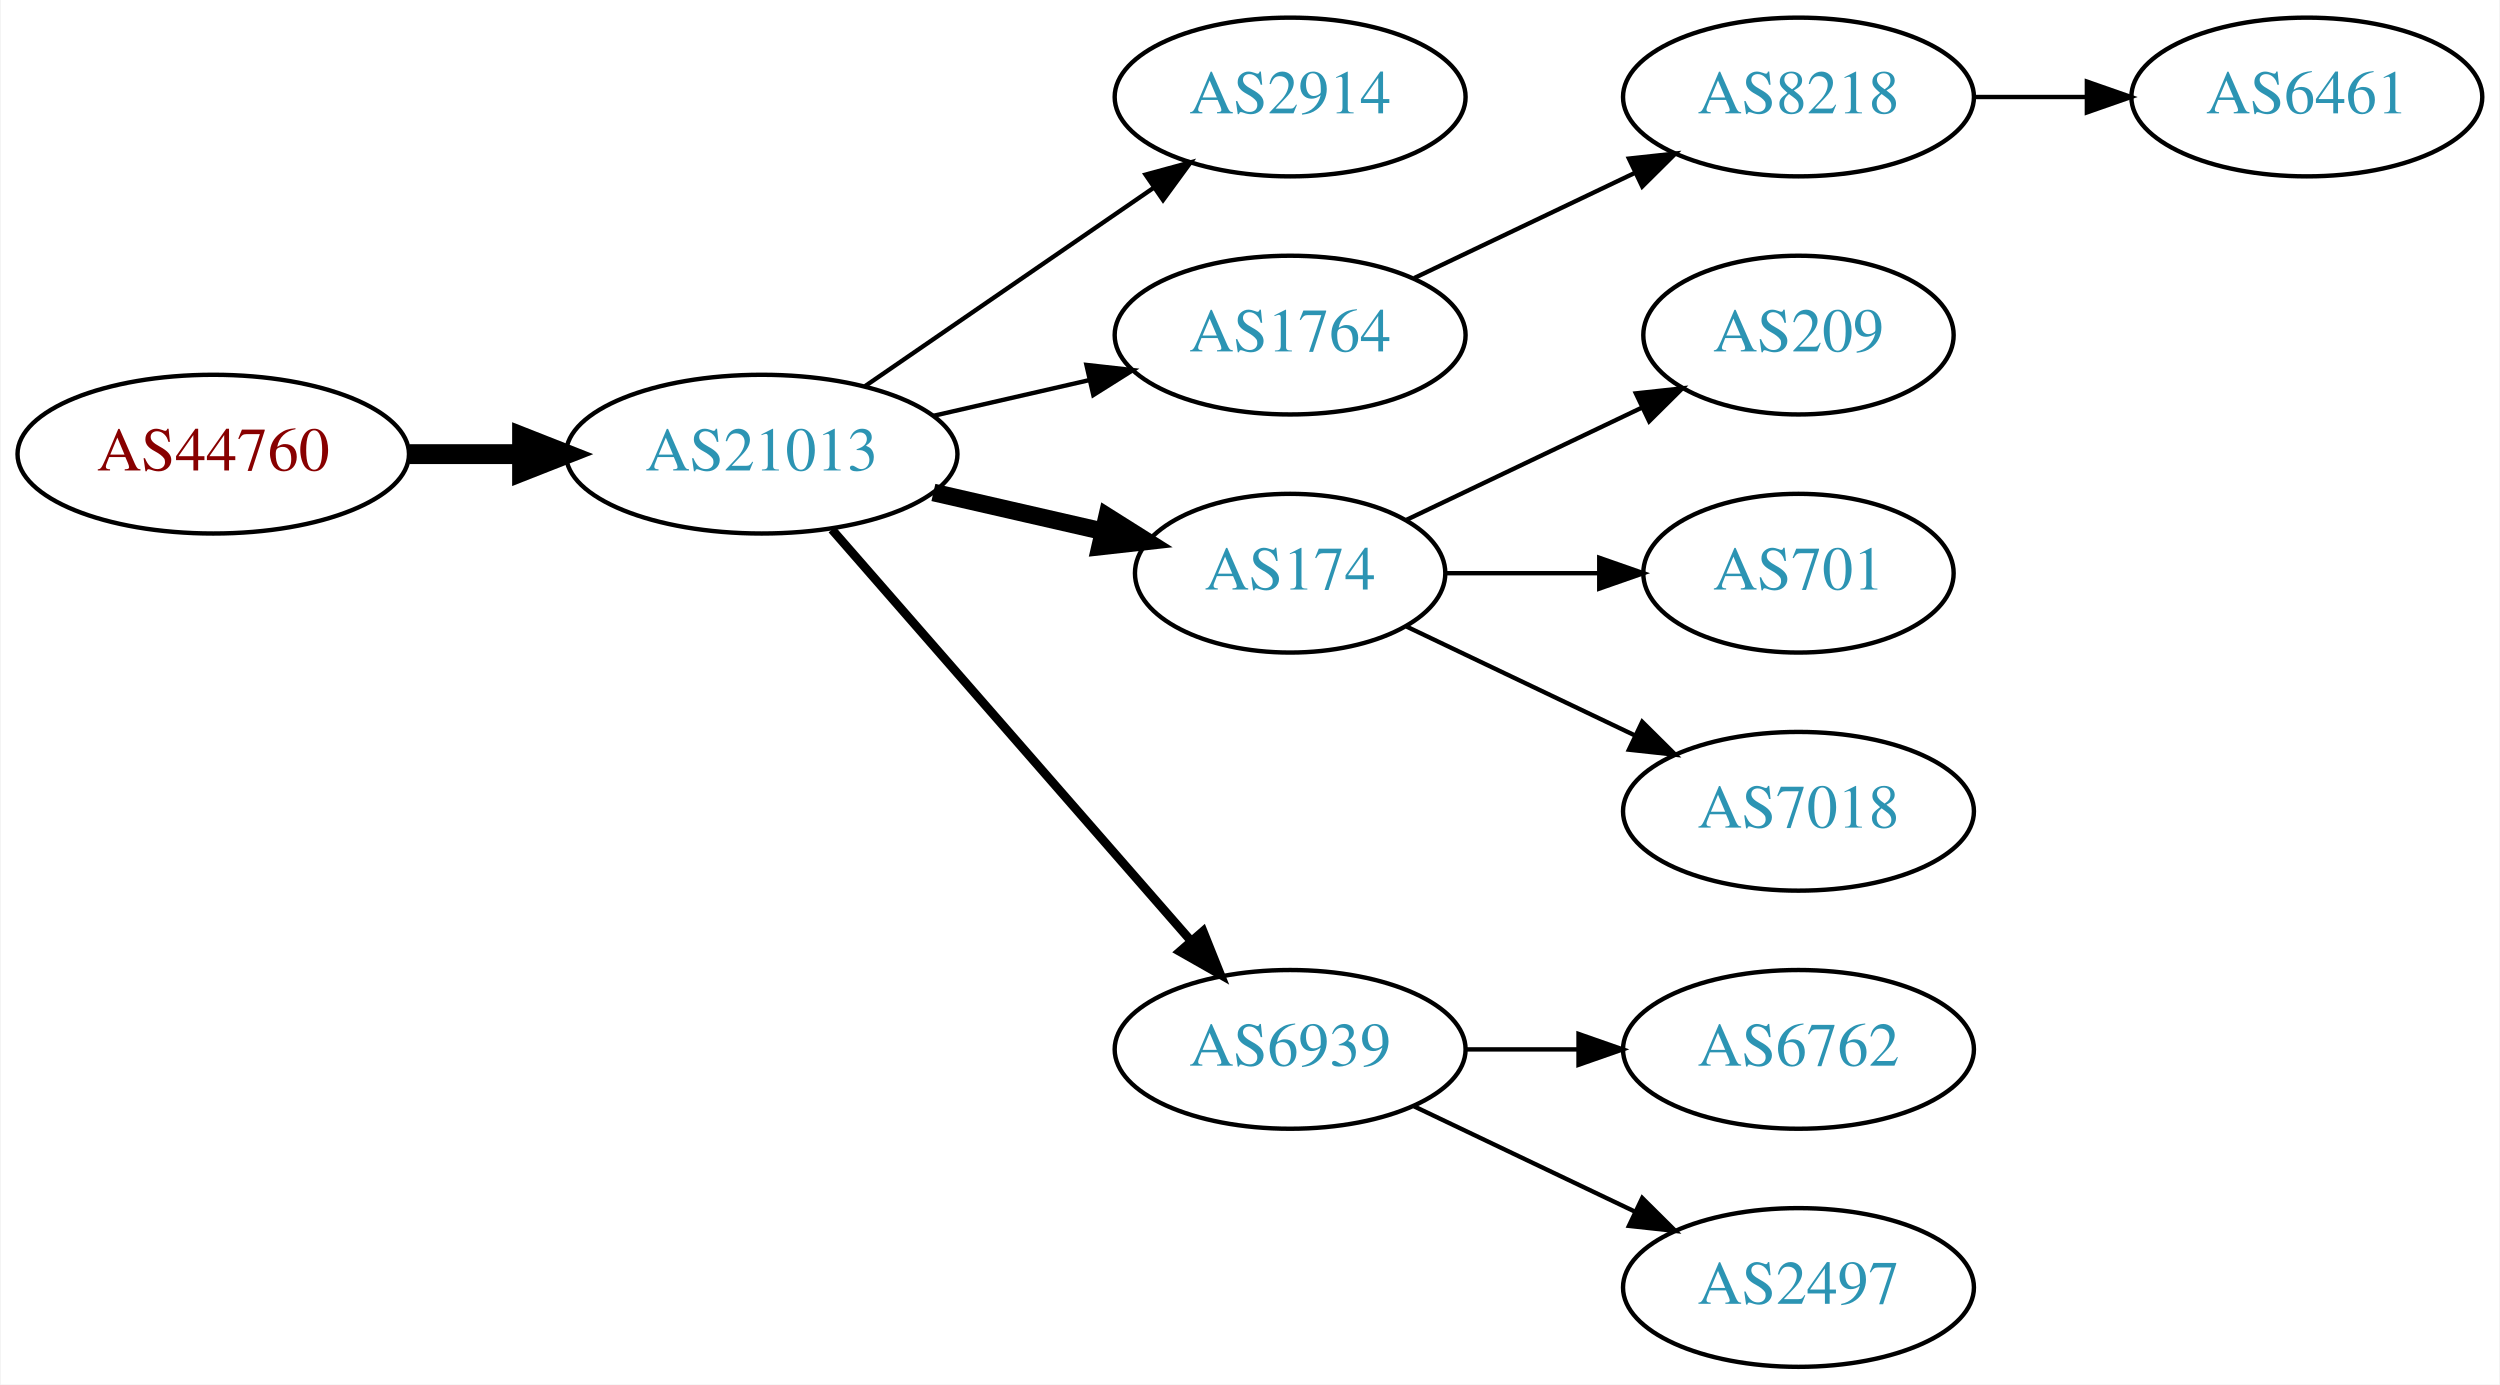
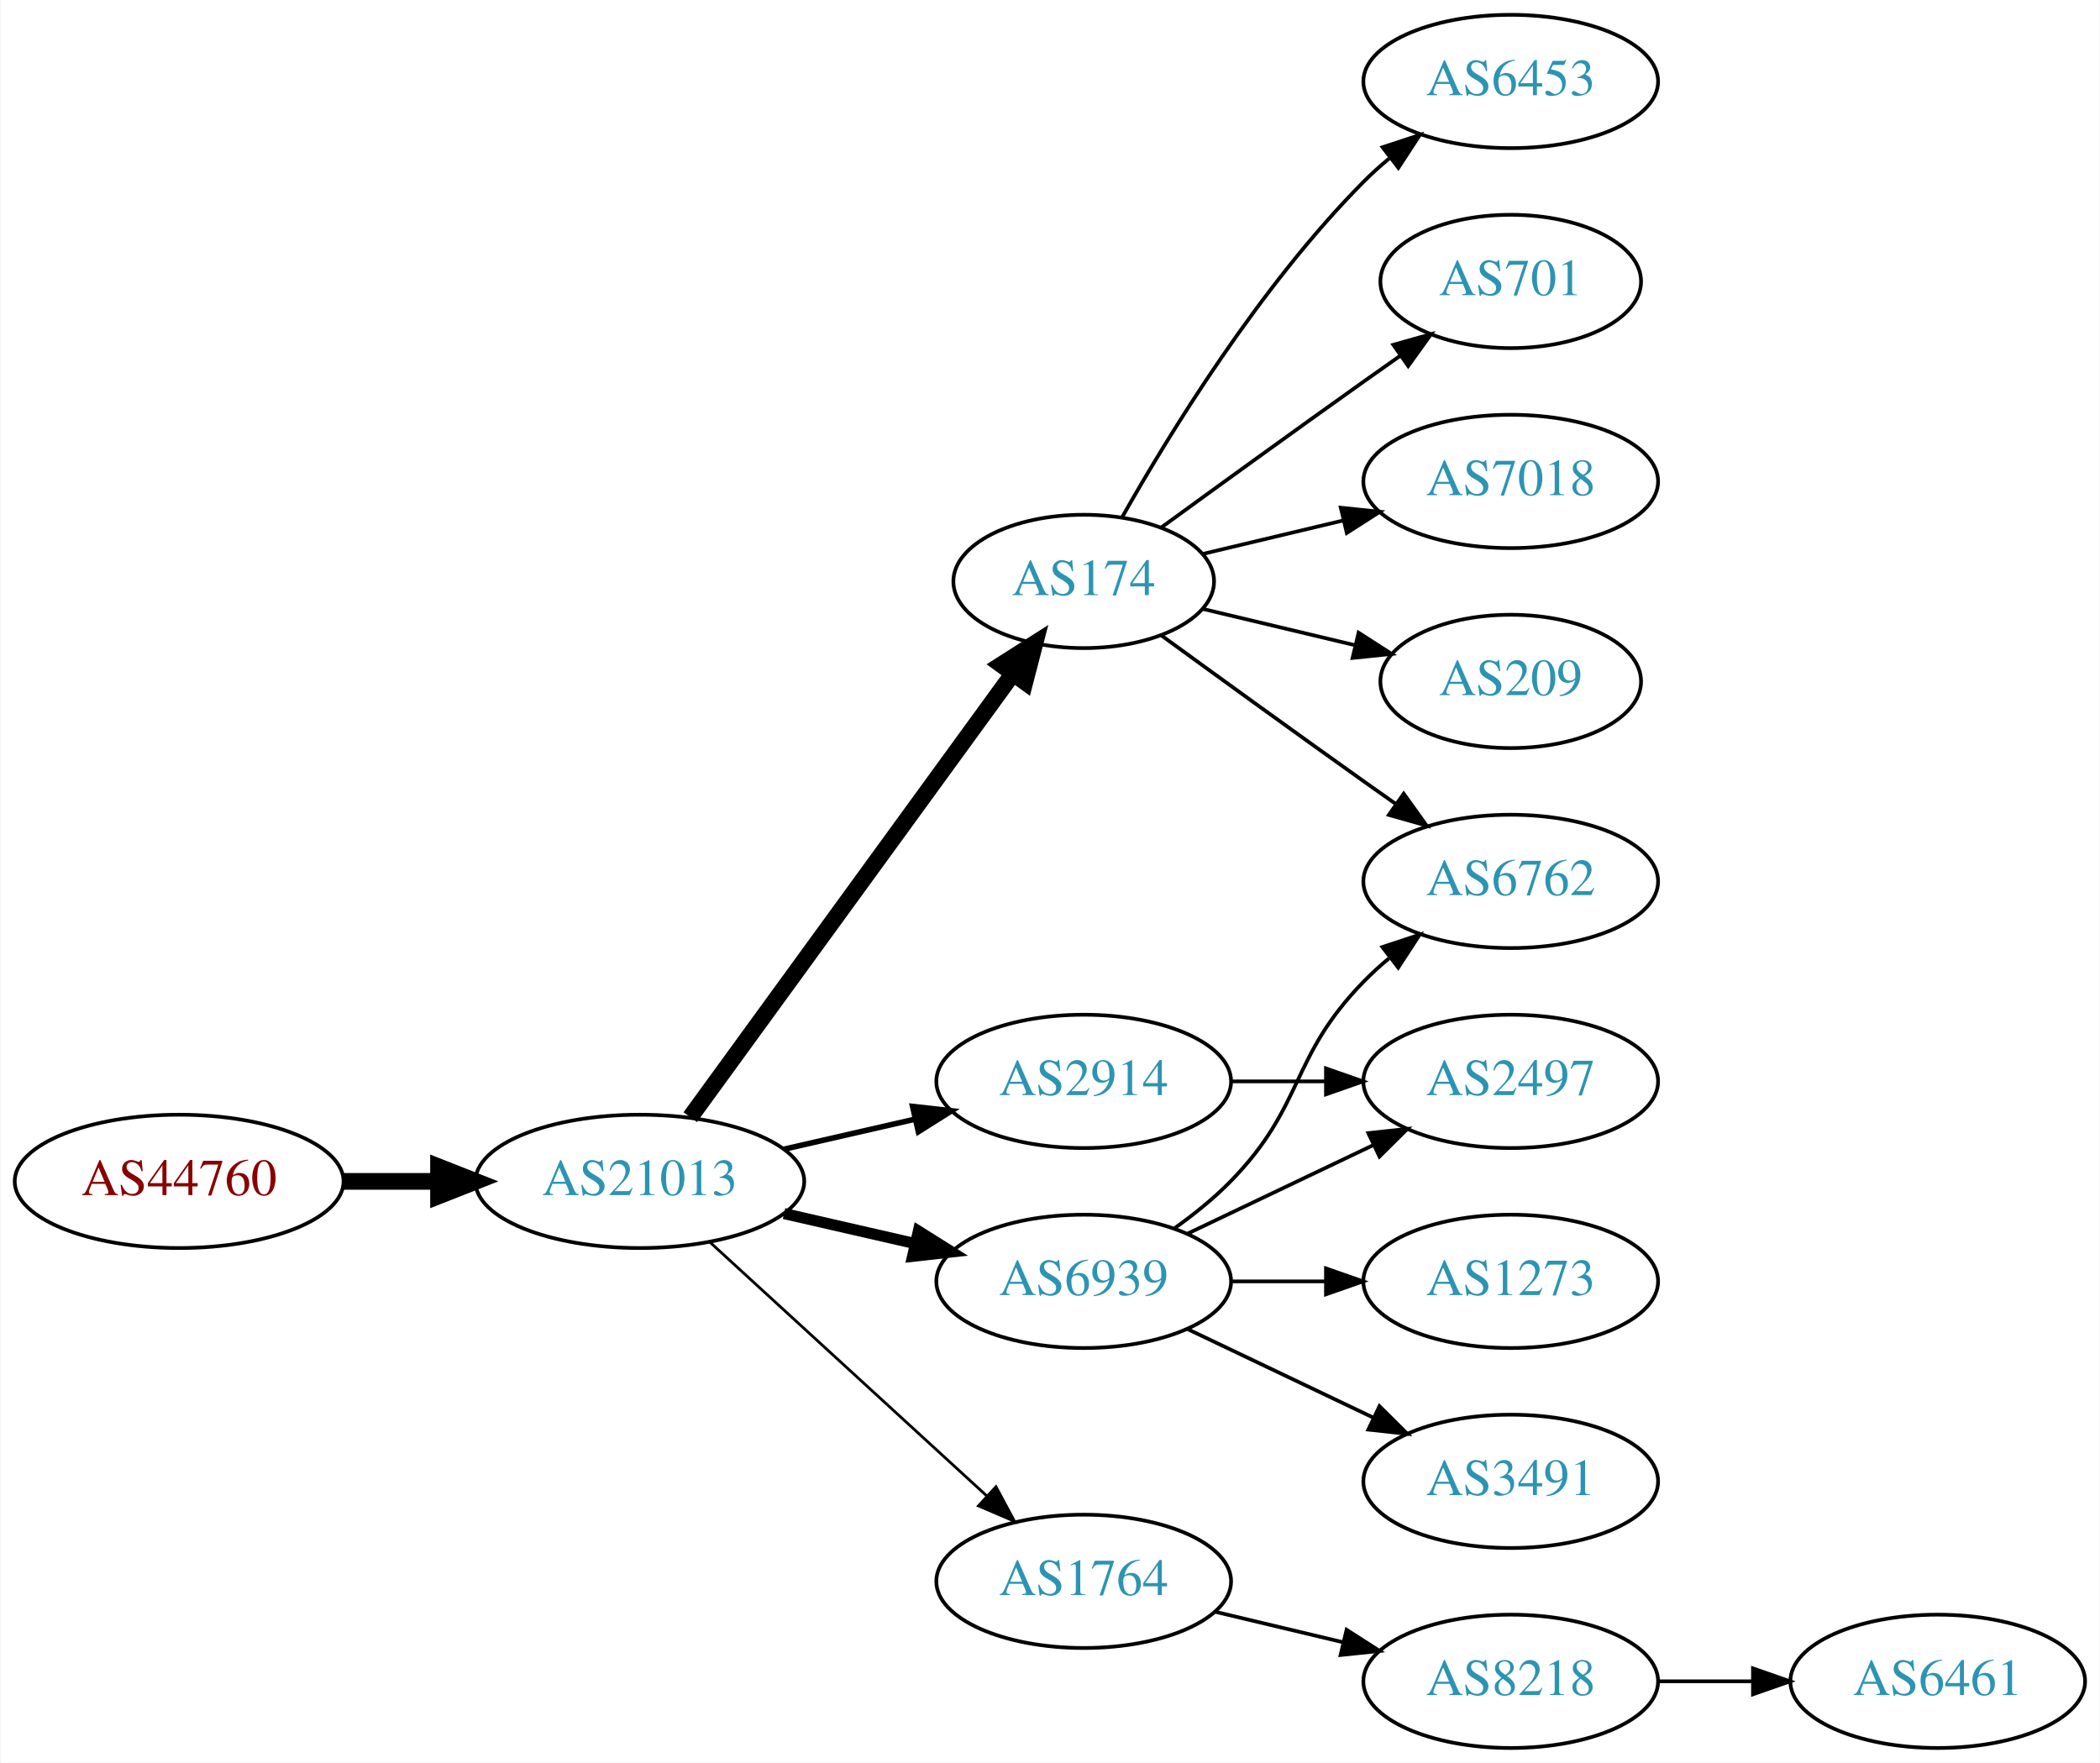
- <svg xmlns="http://www.w3.org/2000/svg" xmlns:xlink="http://www.w3.org/1999/xlink" width="567pt" height="314pt" viewBox="0.00 0.00 566.66 314.00">
-   <g id="graph0" class="graph" transform="scale(1 1) rotate(0) translate(4 310)">
-     <polygon fill="white" stroke="none" points="-4,4 -4,-310 562.663,-310 562.663,4 -4,4" />
+ <svg xmlns="http://www.w3.org/2000/svg" xmlns:xlink="http://www.w3.org/1999/xlink" width="567pt" height="476pt" viewBox="0.00 0.00 566.66 476.00">
+   <g id="graph0" class="graph" transform="scale(1 1) rotate(0) translate(4 472)">
+     <polygon fill="white" stroke="none" points="-4,4 -4,-472 562.663,-472 562.663,4 -4,4" />
    <g id="node1" class="node">
      <g id="a_node1">
        <a xlink:href="/asn/44760" xlink:title="AS44760 ~ Skidata AG [AT]">
-           <ellipse fill="#ffffff" stroke="black" cx="44.196" cy="-207" rx="44.393" ry="18" />
-           <text text-anchor="middle" x="44.196" y="-203.3" font-family="Times,serif" font-size="14.00" fill="#880000">AS44760</text>
+           <ellipse fill="#ffffff" stroke="black" cx="44.196" cy="-153" rx="44.393" ry="18" />
+           <text text-anchor="middle" x="44.196" y="-149.3" font-family="Times,serif" font-size="14.00" fill="#880000">AS44760</text>
        </a>
      </g>
    </g>
    <g id="node2" class="node">
      <g id="a_node2">
        <a xlink:href="/asn/21013" xlink:title="AS21013 ~ Wels, AT [AT]">
-           <ellipse fill="#ffffff" stroke="black" cx="168.588" cy="-207" rx="44.393" ry="18" />
-           <text text-anchor="middle" x="168.588" y="-203.3" font-family="Times,serif" font-size="14.00" fill="#2c94b3">AS21013</text>
+           <ellipse fill="#ffffff" stroke="black" cx="168.588" cy="-153" rx="44.393" ry="18" />
+           <text text-anchor="middle" x="168.588" y="-149.3" font-family="Times,serif" font-size="14.00" fill="#2c94b3">AS21013</text>
        </a>
      </g>
    </g>
    <g id="edge1" class="edge">
-       <path fill="none" stroke="black" stroke-width="4.5" d="M88.692,-207C96.898,-207 105.569,-207 114.041,-207" />
-       <polygon fill="black" stroke="black" stroke-width="4.5" points="114.233,-210.938 124.233,-207 114.233,-203.063 114.233,-210.938" />
+       <path fill="none" stroke="black" stroke-width="4.5" d="M88.692,-153C96.898,-153 105.569,-153 114.041,-153" />
+       <polygon fill="black" stroke="black" stroke-width="4.5" points="114.233,-156.938 124.233,-153 114.233,-149.063 114.233,-156.938" />
    </g>
    <g id="node3" class="node">
      <g id="a_node3">
-         <a xlink:href="/asn/2914" xlink:title="AS2914 ~ NTT America, Inc. [US]">
-           <ellipse fill="#ffffff" stroke="black" cx="288.431" cy="-288" rx="39.794" ry="18" />
-           <text text-anchor="middle" x="288.431" y="-284.3" font-family="Times,serif" font-size="14.00" fill="#2c94b3">AS2914</text>
+         <a xlink:href="/asn/174" xlink:title="AS174 ~ Cogent Communications [US]">
+           <ellipse fill="#ffffff" stroke="black" cx="288.431" cy="-315" rx="35.194" ry="18" />
+           <text text-anchor="middle" x="288.431" y="-311.3" font-family="Times,serif" font-size="14.00" fill="#2c94b3">AS174</text>
        </a>
      </g>
    </g>
    <g id="edge2" class="edge">
-       <path fill="none" stroke="black" d="M192.031,-222.426C210.612,-235.198 237.173,-253.455 257.553,-267.463" />
-       <polygon fill="black" stroke="black" points="255.643,-270.398 265.867,-273.178 259.609,-264.629 255.643,-270.398" />
+       <path fill="none" stroke="black" stroke-width="4.5" d="M182.199,-170.337C203.129,-199.109 245.119,-256.834 269.25,-290.007" />
+       <polygon fill="black" stroke="black" stroke-width="4.5" points="266.197,-292.503 275.263,-298.273 272.565,-287.87 266.197,-292.503" />
    </g>
    <g id="node4" class="node">
      <g id="a_node4">
        <a xlink:href="/asn/1764" xlink:title="AS1764 ~ NEXTLAYER-AS [AT]">
-           <ellipse fill="#ffffff" stroke="black" cx="288.431" cy="-234" rx="39.794" ry="18" />
-           <text text-anchor="middle" x="288.431" y="-230.3" font-family="Times,serif" font-size="14.00" fill="#2c94b3">AS1764</text>
+           <ellipse fill="#ffffff" stroke="black" cx="288.431" cy="-45" rx="39.794" ry="18" />
+           <text text-anchor="middle" x="288.431" y="-41.3" font-family="Times,serif" font-size="14.00" fill="#2c94b3">AS1764</text>
        </a>
      </g>
    </g>
    <g id="edge3" class="edge">
-       <path fill="none" stroke="black" d="M207.523,-215.692C218.764,-218.267 231.176,-221.111 242.799,-223.774" />
-       <polygon fill="black" stroke="black" points="242.232,-227.235 252.761,-226.057 243.795,-220.412 242.232,-227.235" />
+       <path fill="none" stroke="black" stroke-width="0.75" d="M187.486,-136.597C207.414,-118.333 239.772,-88.678 262.249,-68.079" />
+       <polygon fill="black" stroke="black" stroke-width="0.75" points="264.743,-70.54 269.751,-61.203 260.014,-65.38 264.743,-70.54" />
    </g>
    <g id="node5" class="node">
      <g id="a_node5">
-         <a xlink:href="/asn/174" xlink:title="AS174 ~ Cogent Communications [US]">
-           <ellipse fill="#ffffff" stroke="black" cx="288.431" cy="-180" rx="35.194" ry="18" />
-           <text text-anchor="middle" x="288.431" y="-176.3" font-family="Times,serif" font-size="14.00" fill="#2c94b3">AS174</text>
+         <a xlink:href="/asn/2914" xlink:title="AS2914 ~ NTT America, Inc. [US]">
+           <ellipse fill="#ffffff" stroke="black" cx="288.431" cy="-180" rx="39.794" ry="18" />
+           <text text-anchor="middle" x="288.431" y="-176.3" font-family="Times,serif" font-size="14.00" fill="#2c94b3">AS2914</text>
        </a>
      </g>
    </g>
    <g id="edge4" class="edge">
-       <path fill="none" stroke="black" stroke-width="4" d="M207.523,-198.308C219.84,-195.486 233.565,-192.342 246.116,-189.466" />
-       <polygon fill="black" stroke="black" stroke-width="4" points="246.914,-192.874 255.88,-187.229 245.351,-186.051 246.914,-192.874" />
+       <path fill="none" stroke="black" stroke-width="1.5" d="M207.523,-161.692C218.764,-164.267 231.176,-167.111 242.799,-169.774" />
+       <polygon fill="black" stroke="black" stroke-width="1.5" points="242.232,-173.235 252.761,-172.057 243.795,-166.412 242.232,-173.235" />
    </g>
    <g id="node6" class="node">
      <g id="a_node6">
        <a xlink:href="/asn/6939" xlink:title="AS6939 ~ Hurricane Electric LLC [US]">
-           <ellipse fill="#ffffff" stroke="black" cx="288.431" cy="-72" rx="39.794" ry="18" />
-           <text text-anchor="middle" x="288.431" y="-68.3" font-family="Times,serif" font-size="14.00" fill="#2c94b3">AS6939</text>
+           <ellipse fill="#ffffff" stroke="black" cx="288.431" cy="-126" rx="39.794" ry="18" />
+           <text text-anchor="middle" x="288.431" y="-122.3" font-family="Times,serif" font-size="14.00" fill="#2c94b3">AS6939</text>
        </a>
      </g>
    </g>
    <g id="edge5" class="edge">
-       <path fill="none" stroke="black" stroke-width="2" d="M184.513,-189.902C205.056,-166.369 242.175,-123.845 265.771,-96.813" />
-       <polygon fill="black" stroke="black" stroke-width="2" points="268.688,-98.794 272.627,-88.959 263.414,-94.191 268.688,-98.794" />
+       <path fill="none" stroke="black" stroke-width="3" d="M207.523,-144.308C218.764,-141.733 231.176,-138.889 242.799,-136.226" />
+       <polygon fill="black" stroke="black" stroke-width="3" points="243.795,-139.588 252.761,-133.943 242.232,-132.765 243.795,-139.588" />
    </g>
    <g id="node7" class="node">
      <g id="a_node7">
-         <a xlink:href="/asn/8218" xlink:title="AS8218 ~ legacy Neotelecoms [FR]">
-           <ellipse fill="#ffffff" stroke="black" cx="403.724" cy="-288" rx="39.794" ry="18" />
-           <text text-anchor="middle" x="403.724" y="-284.3" font-family="Times,serif" font-size="14.00" fill="#2c94b3">AS8218</text>
+         <a xlink:href="/asn/209" xlink:title="AS209 ~ CenturyLink Communications, LLC [US]">
+           <ellipse fill="#ffffff" stroke="black" cx="403.724" cy="-288" rx="35.194" ry="18" />
+           <text text-anchor="middle" x="403.724" y="-284.3" font-family="Times,serif" font-size="14.00" fill="#2c94b3">AS209</text>
        </a>
      </g>
    </g>
    <g id="edge6" class="edge">
-       <path fill="none" stroke="black" d="M316.567,-246.934C331.561,-254.081 350.382,-263.052 366.605,-270.785" />
-       <polygon fill="black" stroke="black" points="365.276,-274.028 375.809,-275.171 368.288,-267.709 365.276,-274.028" />
-     </g>
-     <g id="node11" class="node">
-       <g id="a_node11">
-         <a xlink:href="/asn/209" xlink:title="AS209 ~ CenturyLink Communications, LLC [US]">
-           <ellipse fill="#ffffff" stroke="black" cx="403.724" cy="-234" rx="35.194" ry="18" />
-           <text text-anchor="middle" x="403.724" y="-230.3" font-family="Times,serif" font-size="14.00" fill="#2c94b3">AS209</text>
-         </a>
-       </g>
-     </g>
-     <g id="edge10" class="edge">
-       <path fill="none" stroke="black" d="M314.856,-192.119C330.599,-199.622 351.021,-209.356 368.214,-217.551" />
-       <polygon fill="black" stroke="black" points="366.85,-220.779 377.383,-221.922 369.862,-214.46 366.85,-220.779" />
-     </g>
-     <g id="node12" class="node">
-       <g id="a_node12">
-         <a xlink:href="/asn/701" xlink:title="AS701 ~ UUNET [US]">
-           <ellipse fill="#ffffff" stroke="black" cx="403.724" cy="-180" rx="35.194" ry="18" />
-           <text text-anchor="middle" x="403.724" y="-176.3" font-family="Times,serif" font-size="14.00" fill="#2c94b3">AS701</text>
-         </a>
-       </g>
-     </g>
-     <g id="edge11" class="edge">
-       <path fill="none" stroke="black" d="M323.73,-180C334.6,-180 346.778,-180 358.255,-180" />
-       <polygon fill="black" stroke="black" points="358.541,-183.5 368.541,-180 358.541,-176.5 358.541,-183.5" />
-     </g>
-     <g id="node13" class="node">
-       <g id="a_node13">
-         <a xlink:href="/asn/7018" xlink:title="AS7018 ~ AT&amp;T Services, Inc. [US]">
-           <ellipse fill="#ffffff" stroke="black" cx="403.724" cy="-126" rx="39.794" ry="18" />
-           <text text-anchor="middle" x="403.724" y="-122.3" font-family="Times,serif" font-size="14.00" fill="#2c94b3">AS7018</text>
-         </a>
-       </g>
-     </g>
-     <g id="edge12" class="edge">
-       <path fill="none" stroke="black" d="M314.856,-167.881C330.159,-160.587 349.882,-151.186 366.764,-143.14" />
-       <polygon fill="black" stroke="black" points="368.283,-146.293 375.804,-138.831 365.271,-139.974 368.283,-146.293" />
+       <path fill="none" stroke="black" d="M320.688,-307.551C333.319,-304.541 348.073,-301.024 361.559,-297.81" />
+       <polygon fill="black" stroke="black" points="362.652,-301.148 371.568,-295.425 361.029,-294.339 362.652,-301.148" />
+     </g>
+     <g id="node8" class="node">
+       <g id="a_node8">
+         <a xlink:href="/asn/6453" xlink:title="AS6453 ~ TATA COMMUNICATIONS (AMERICA) INC [US]">
+           <ellipse fill="#ffffff" stroke="black" cx="403.724" cy="-450" rx="39.794" ry="18" />
+           <text text-anchor="middle" x="403.724" y="-446.3" font-family="Times,serif" font-size="14.00" fill="#2c94b3">AS6453</text>
+         </a>
+       </g>
+     </g>
+     <g id="edge7" class="edge">
+       <path fill="none" stroke="black" d="M298.891,-332.49C311.672,-355.096 336.105,-394.886 364.077,-423 366.188,-425.121 368.484,-427.188 370.87,-429.171" />
+       <polygon fill="black" stroke="black" points="369.122,-432.242 379.185,-435.556 373.385,-426.69 369.122,-432.242" />
    </g>
    <g id="node9" class="node">
      <g id="a_node9">
        <a xlink:href="/asn/6762" xlink:title="AS6762 ~ TELECOM ITALIA SPARKLE S.p.A. [IT]">
-           <ellipse fill="#ffffff" stroke="black" cx="403.724" cy="-72" rx="39.794" ry="18" />
-           <text text-anchor="middle" x="403.724" y="-68.3" font-family="Times,serif" font-size="14.00" fill="#2c94b3">AS6762</text>
+           <ellipse fill="#ffffff" stroke="black" cx="403.724" cy="-234" rx="39.794" ry="18" />
+           <text text-anchor="middle" x="403.724" y="-230.3" font-family="Times,serif" font-size="14.00" fill="#2c94b3">AS6762</text>
        </a>
      </g>
    </g>
    <g id="edge8" class="edge">
-       <path fill="none" stroke="black" d="M328.103,-72C336.306,-72 345.07,-72 353.602,-72" />
-       <polygon fill="black" stroke="black" points="353.841,-75.5 363.841,-72 353.841,-68.5 353.841,-75.5" />
+       <path fill="none" stroke="black" d="M309.327,-300.471C324.328,-289.55 345.436,-274.253 364.077,-261 366.898,-258.995 369.841,-256.915 372.789,-254.841" />
+       <polygon fill="black" stroke="black" points="374.835,-257.681 381.013,-249.074 370.816,-251.95 374.835,-257.681" />
    </g>
    <g id="node10" class="node">
      <g id="a_node10">
+         <a xlink:href="/asn/701" xlink:title="AS701 ~ UUNET [US]">
+           <ellipse fill="#ffffff" stroke="black" cx="403.724" cy="-396" rx="35.194" ry="18" />
+           <text text-anchor="middle" x="403.724" y="-392.3" font-family="Times,serif" font-size="14.00" fill="#2c94b3">AS701</text>
+         </a>
+       </g>
+     </g>
+     <g id="edge9" class="edge">
+       <path fill="none" stroke="black" d="M309.327,-329.529C324.328,-340.45 345.436,-355.747 364.077,-369 367.288,-371.282 370.657,-373.661 374.011,-376.018" />
+       <polygon fill="black" stroke="black" points="372.023,-378.899 382.222,-381.77 376.039,-373.166 372.023,-378.899" />
+     </g>
+     <g id="node11" class="node">
+       <g id="a_node11">
+         <a xlink:href="/asn/7018" xlink:title="AS7018 ~ AT&amp;T Services, Inc. [US]">
+           <ellipse fill="#ffffff" stroke="black" cx="403.724" cy="-342" rx="39.794" ry="18" />
+           <text text-anchor="middle" x="403.724" y="-338.3" font-family="Times,serif" font-size="14.00" fill="#2c94b3">AS7018</text>
+         </a>
+       </g>
+     </g>
+     <g id="edge10" class="edge">
+       <path fill="none" stroke="black" d="M320.688,-322.449C332.368,-325.233 345.864,-328.449 358.493,-331.459" />
+       <polygon fill="black" stroke="black" points="357.846,-334.903 368.385,-333.816 359.469,-328.093 357.846,-334.903" />
+     </g>
+     <g id="node12" class="node">
+       <g id="a_node12">
+         <a xlink:href="/asn/8218" xlink:title="AS8218 ~ legacy Neotelecoms [FR]">
+           <ellipse fill="#ffffff" stroke="black" cx="403.724" cy="-18" rx="39.794" ry="18" />
+           <text text-anchor="middle" x="403.724" y="-14.3" font-family="Times,serif" font-size="14.00" fill="#2c94b3">AS8218</text>
+         </a>
+       </g>
+     </g>
+     <g id="edge11" class="edge">
+       <path fill="none" stroke="black" d="M324.038,-36.752C334.909,-34.162 347.064,-31.265 358.506,-28.538" />
+       <polygon fill="black" stroke="black" points="359.412,-31.92 368.328,-26.197 357.789,-25.111 359.412,-31.92" />
+     </g>
+     <g id="node14" class="node">
+       <g id="a_node14">
        <a xlink:href="/asn/2497" xlink:title="AS2497 ~ Internet Initiative Japan Inc. [JP]">
-           <ellipse fill="#ffffff" stroke="black" cx="403.724" cy="-18" rx="39.794" ry="18" />
-           <text text-anchor="middle" x="403.724" y="-14.3" font-family="Times,serif" font-size="14.00" fill="#2c94b3">AS2497</text>
-         </a>
-       </g>
-     </g>
-     <g id="edge9" class="edge">
-       <path fill="none" stroke="black" d="M316.567,-59.066C331.561,-51.919 350.382,-42.948 366.605,-35.215" />
-       <polygon fill="black" stroke="black" points="368.288,-38.291 375.809,-30.829 365.276,-31.972 368.288,-38.291" />
-     </g>
-     <g id="node8" class="node">
-       <g id="a_node8">
+           <ellipse fill="#ffffff" stroke="black" cx="403.724" cy="-180" rx="39.794" ry="18" />
+           <text text-anchor="middle" x="403.724" y="-176.3" font-family="Times,serif" font-size="14.00" fill="#2c94b3">AS2497</text>
+         </a>
+       </g>
+     </g>
+     <g id="edge13" class="edge">
+       <path fill="none" stroke="black" d="M328.103,-180C336.306,-180 345.07,-180 353.602,-180" />
+       <polygon fill="black" stroke="black" points="353.841,-183.5 363.841,-180 353.841,-176.5 353.841,-183.5" />
+     </g>
+     <g id="edge17" class="edge">
+       <path fill="none" stroke="black" d="M313.025,-140.389C318.281,-144.148 323.613,-148.437 328.077,-153 348.25,-173.617 343.905,-186.383 364.077,-207 366.17,-209.139 368.453,-211.218 370.83,-213.21" />
+       <polygon fill="black" stroke="black" points="369.074,-216.275 379.13,-219.611 373.349,-210.732 369.074,-216.275" />
+     </g>
+     <g id="edge14" class="edge">
+       <path fill="none" stroke="black" d="M316.567,-138.934C331.561,-146.081 350.382,-155.052 366.605,-162.785" />
+       <polygon fill="black" stroke="black" points="365.276,-166.028 375.809,-167.171 368.288,-159.709 365.276,-166.028" />
+     </g>
+     <g id="node15" class="node">
+       <g id="a_node15">
+         <a xlink:href="/asn/3491" xlink:title="AS3491 ~ PCCW Global, Inc. [US]">
+           <ellipse fill="#ffffff" stroke="black" cx="403.724" cy="-72" rx="39.794" ry="18" />
+           <text text-anchor="middle" x="403.724" y="-68.3" font-family="Times,serif" font-size="14.00" fill="#2c94b3">AS3491</text>
+         </a>
+       </g>
+     </g>
+     <g id="edge15" class="edge">
+       <path fill="none" stroke="black" d="M316.567,-113.066C331.561,-105.919 350.382,-96.948 366.605,-89.215" />
+       <polygon fill="black" stroke="black" points="368.288,-92.291 375.809,-84.829 365.276,-85.972 368.288,-92.291" />
+     </g>
+     <g id="node16" class="node">
+       <g id="a_node16">
+         <a xlink:href="/asn/1273" xlink:title="AS1273 ~ Vodafone Group PLC [EU]">
+           <ellipse fill="#ffffff" stroke="black" cx="403.724" cy="-126" rx="39.794" ry="18" />
+           <text text-anchor="middle" x="403.724" y="-122.3" font-family="Times,serif" font-size="14.00" fill="#2c94b3">AS1273</text>
+         </a>
+       </g>
+     </g>
+     <g id="edge16" class="edge">
+       <path fill="none" stroke="black" d="M328.103,-126C336.306,-126 345.07,-126 353.602,-126" />
+       <polygon fill="black" stroke="black" points="353.841,-129.5 363.841,-126 353.841,-122.5 353.841,-129.5" />
+     </g>
+     <g id="node13" class="node">
+       <g id="a_node13">
        <a xlink:href="/asn/6461" xlink:title="AS6461 ~ Zayo Bandwidth [US]">
-           <ellipse fill="#ffffff" stroke="black" cx="519.017" cy="-288" rx="39.794" ry="18" />
-           <text text-anchor="middle" x="519.017" y="-284.3" font-family="Times,serif" font-size="14.00" fill="#2c94b3">AS6461</text>
-         </a>
-       </g>
-     </g>
-     <g id="edge7" class="edge">
-       <path fill="none" stroke="black" d="M443.396,-288C451.599,-288 460.363,-288 468.895,-288" />
-       <polygon fill="black" stroke="black" points="469.134,-291.5 479.134,-288 469.134,-284.5 469.134,-291.5" />
+           <ellipse fill="#ffffff" stroke="black" cx="519.017" cy="-18" rx="39.794" ry="18" />
+           <text text-anchor="middle" x="519.017" y="-14.3" font-family="Times,serif" font-size="14.00" fill="#2c94b3">AS6461</text>
+         </a>
+       </g>
+     </g>
+     <g id="edge12" class="edge">
+       <path fill="none" stroke="black" d="M443.396,-18C451.599,-18 460.363,-18 468.895,-18" />
+       <polygon fill="black" stroke="black" points="469.134,-21.5 479.134,-18 469.134,-14.5 469.134,-21.5" />
    </g>
  </g>
</svg>
